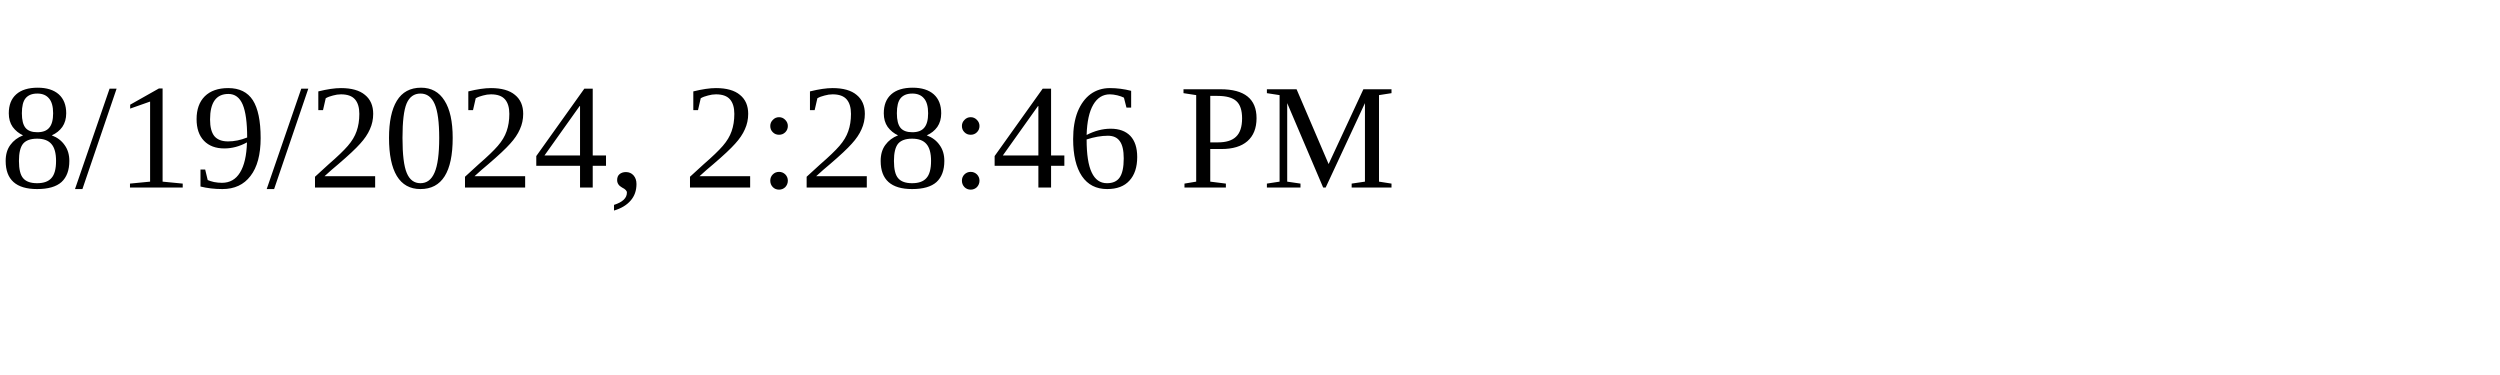
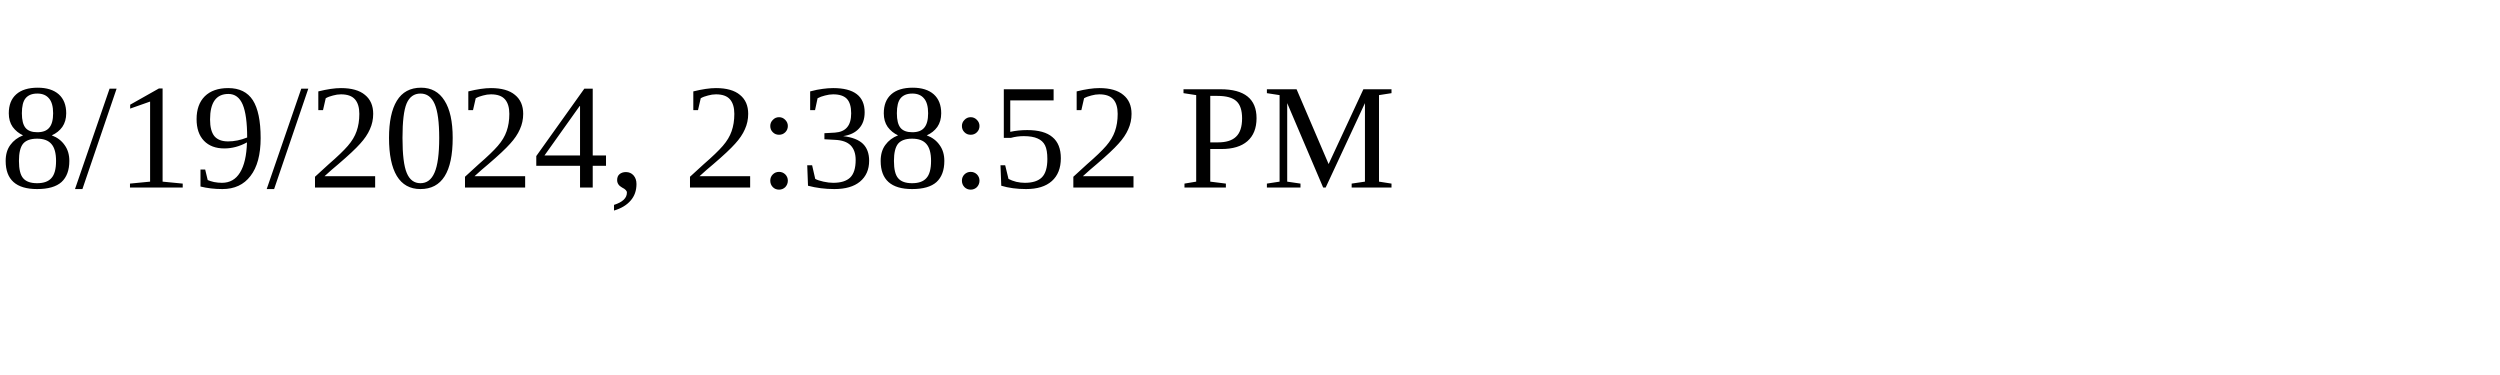
<svg xmlns="http://www.w3.org/2000/svg" height="30" width="200">
-   <text x="0" y="15">8/19/2024, 2:28:46 PM</text>
+   <text x="0" y="15">8/19/2024, 2:38:52 PM</text>
</svg>
